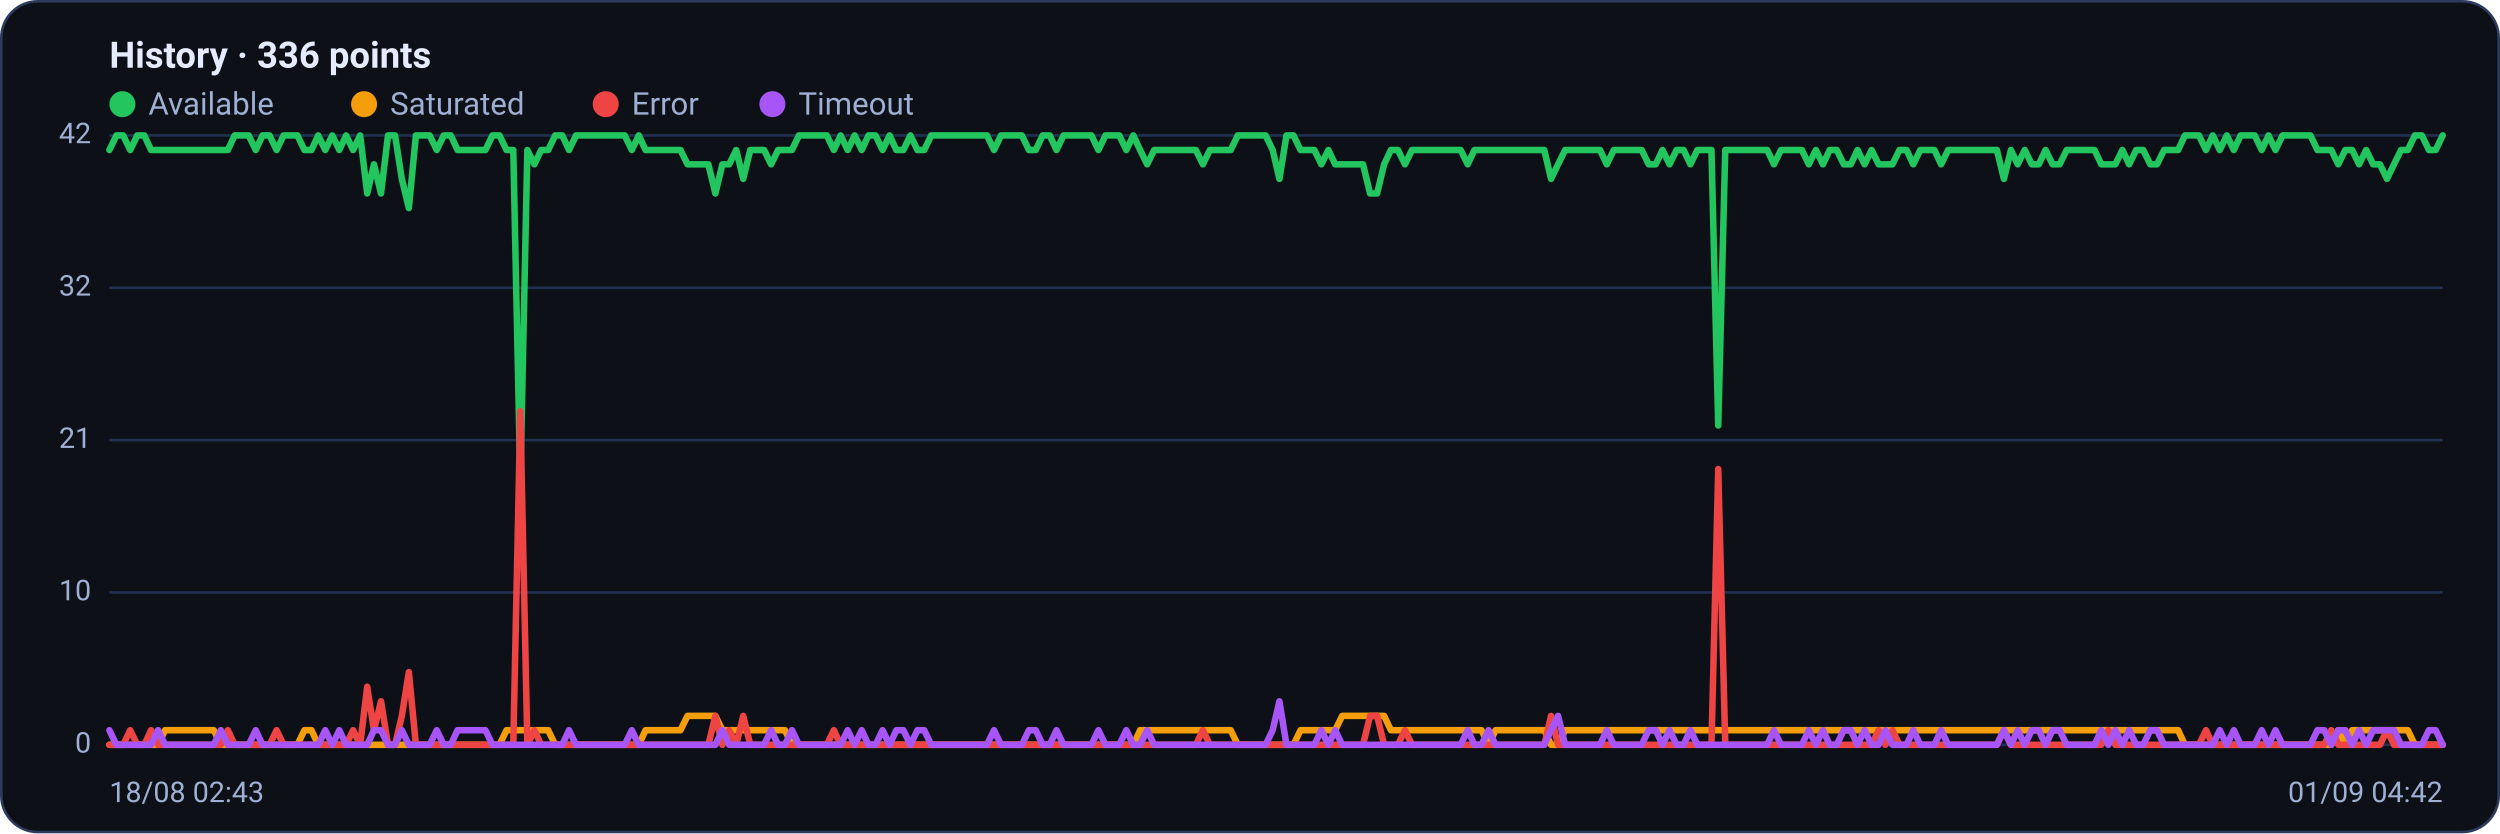
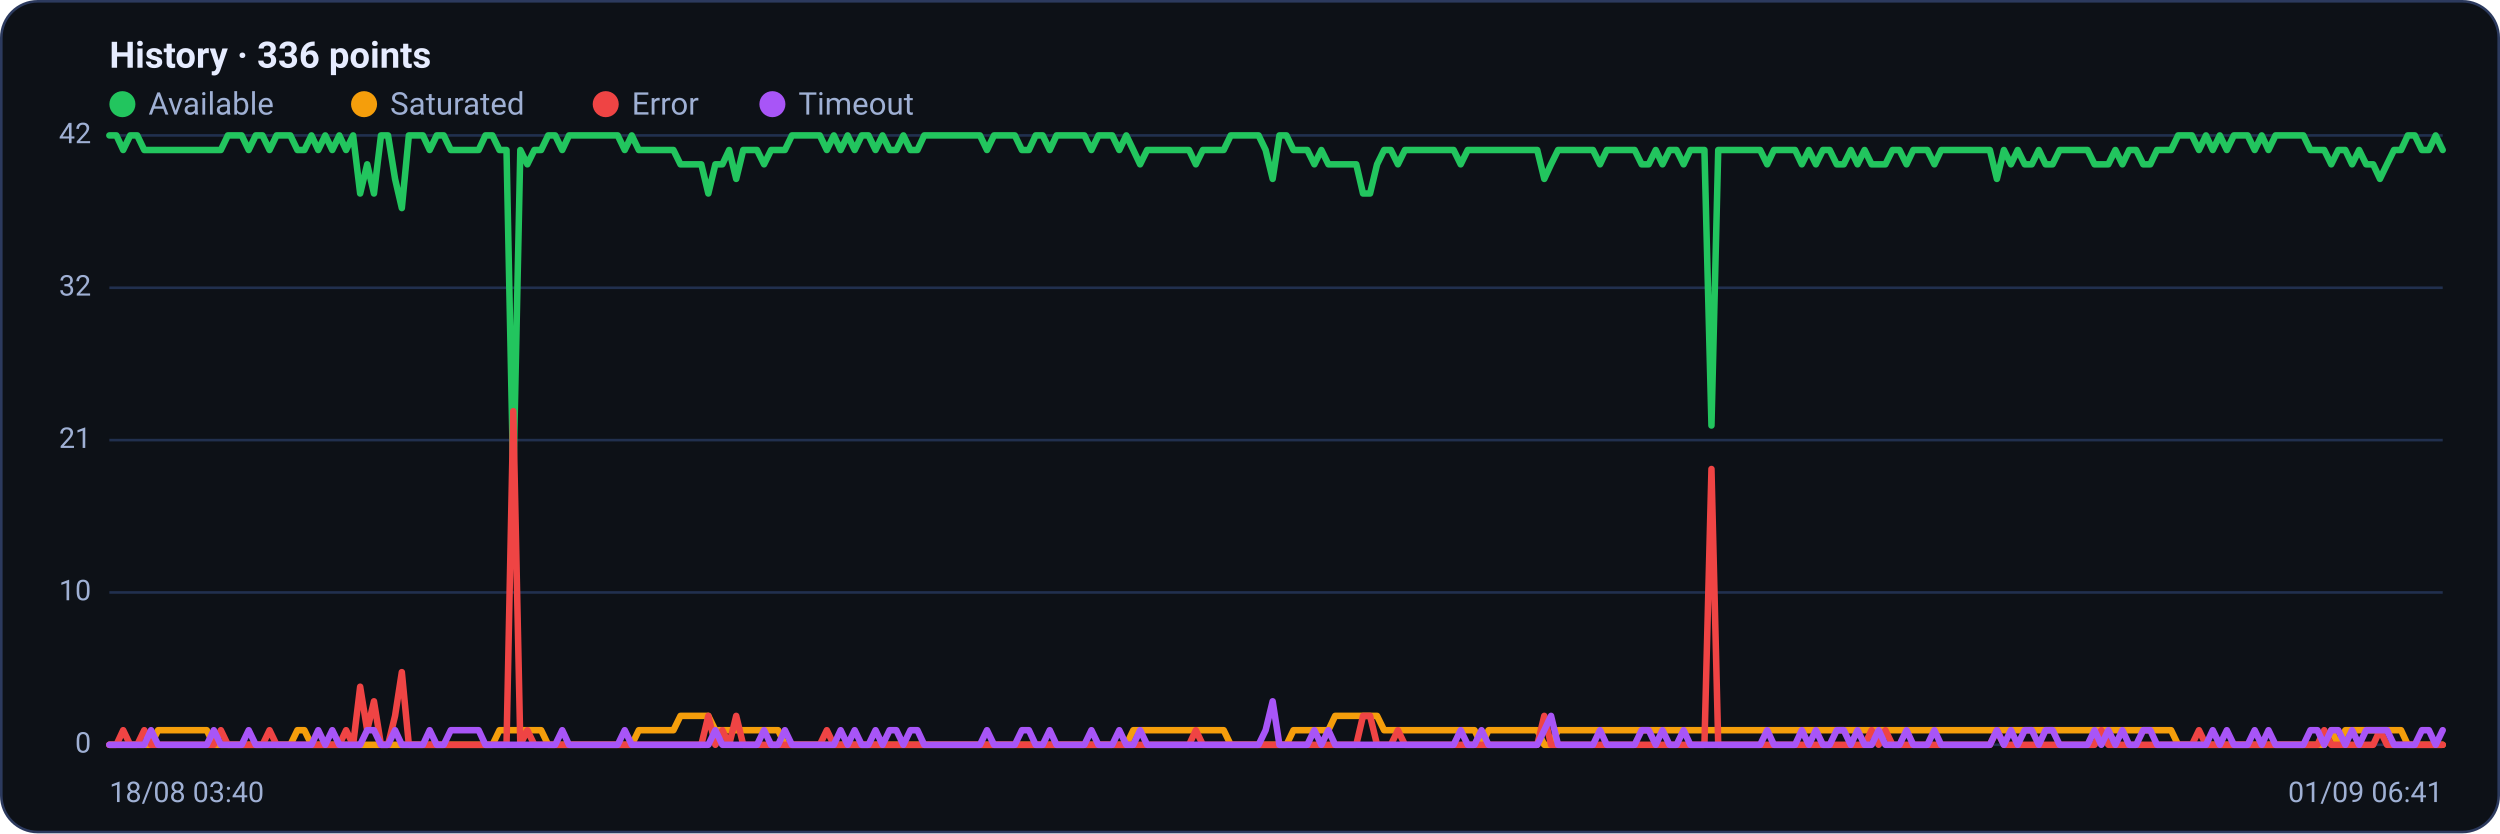
<svg xmlns="http://www.w3.org/2000/svg" viewBox="0 0 960 320" width="960" height="320" font-family="Segoe UI, system-ui, -apple-system, Roboto, Helvetica, Arial, sans-serif" role="img" aria-label="Availability history per region">
  <rect x="0.5" y="0.5" width="959" height="319" rx="14" fill="#0d1117" stroke="#2c3a5e" />
  <text x="42" y="26" font-size="14" font-weight="600" fill="#e6ecff">History · 336 points</text>
  <circle cx="47" cy="40" r="5" fill="#22c55e" />
  <text x="57" y="44" font-size="12" fill="#9fb0d4">Available</text>
  <circle cx="139.8" cy="40" r="5" fill="#f59e0b" />
  <text x="149.8" y="44" font-size="12" fill="#9fb0d4">Saturated</text>
  <circle cx="232.6" cy="40" r="5" fill="#ef4444" />
  <text x="242.6" y="44" font-size="12" fill="#9fb0d4">Error</text>
  <circle cx="296.6" cy="40" r="5" fill="#a855f7" />
  <text x="306.6" y="44" font-size="12" fill="#9fb0d4">Timeout</text>
  <line x1="42" y1="286.0" x2="938" y2="286.0" stroke="#21304f" stroke-width="1" />
  <text x="35" y="289.0" text-anchor="end" font-size="11" fill="#9fb0d4">0</text>
  <line x1="42" y1="227.5" x2="938" y2="227.5" stroke="#21304f" stroke-width="1" />
  <text x="35" y="230.5" text-anchor="end" font-size="11" fill="#9fb0d4">10</text>
  <line x1="42" y1="169.0" x2="938" y2="169.0" stroke="#21304f" stroke-width="1" />
  <text x="35" y="172.0" text-anchor="end" font-size="11" fill="#9fb0d4">21</text>
  <line x1="42" y1="110.5" x2="938" y2="110.5" stroke="#21304f" stroke-width="1" />
  <text x="35" y="113.5" text-anchor="end" font-size="11" fill="#9fb0d4">32</text>
  <line x1="42" y1="52.0" x2="938" y2="52.0" stroke="#21304f" stroke-width="1" />
  <text x="35" y="55.0" text-anchor="end" font-size="11" fill="#9fb0d4">42</text>
-   <polyline fill="none" stroke="#22c55e" stroke-width="2.5" stroke-linejoin="round" stroke-linecap="round" points="42.0,57.6 44.7,52.0 47.3,52.0 50.0,57.6 52.7,52.0 55.4,52.0 58.0,57.6 60.7,57.6 63.4,57.6 66.1,57.6 68.7,57.6 71.4,57.6 74.1,57.6 76.8,57.6 79.4,57.6 82.1,57.6 84.8,57.6 87.5,57.6 90.1,52.0 92.8,52.0 95.5,52.0 98.2,57.6 100.8,52.0 103.5,52.0 106.2,57.6 108.9,52.0 111.5,52.0 114.2,52.0 116.9,57.6 119.6,57.6 122.2,52.0 124.9,57.6 127.6,52.0 130.3,57.6 132.9,52.0 135.6,57.6 138.3,52.0 141.0,74.3 143.6,63.1 146.3,74.3 149.0,52.0 151.7,52.0 154.3,68.7 157.0,79.9 159.7,52.0 162.4,52.0 165.0,52.0 167.7,57.6 170.4,52.0 173.1,52.0 175.7,57.6 178.4,57.6 181.1,57.6 183.8,57.6 186.4,57.6 189.1,52.0 191.8,52.0 194.5,57.6 197.1,57.6 199.8,185.7 202.5,57.6 205.2,63.1 207.8,57.6 210.5,57.6 213.2,52.0 215.9,52.0 218.5,57.6 221.2,52.0 223.9,52.0 226.5,52.0 229.2,52.0 231.9,52.0 234.6,52.0 237.2,52.0 239.9,52.0 242.6,57.6 245.3,52.0 247.9,57.6 250.6,57.6 253.3,57.6 256.0,57.6 258.6,57.6 261.3,57.6 264.0,63.1 266.7,63.1 269.3,63.1 272.0,63.1 274.7,74.3 277.4,63.1 280.0,63.1 282.7,57.6 285.4,68.7 288.1,57.6 290.7,57.6 293.4,57.6 296.1,63.1 298.8,57.6 301.4,57.6 304.1,57.6 306.8,52.0 309.5,52.0 312.1,52.0 314.8,52.0 317.5,52.0 320.2,57.6 322.8,52.0 325.5,57.6 328.2,52.0 330.9,57.6 333.5,52.0 336.2,52.0 338.9,57.6 341.6,52.0 344.2,57.6 346.9,57.6 349.6,52.0 352.3,57.6 354.9,57.6 357.6,52.0 360.3,52.0 363.0,52.0 365.6,52.0 368.3,52.0 371.0,52.0 373.7,52.0 376.3,52.0 379.0,52.0 381.7,57.6 384.4,52.0 387.0,52.0 389.7,52.0 392.4,52.0 395.1,57.6 397.7,57.6 400.4,52.0 403.1,52.0 405.7,57.6 408.4,52.0 411.1,52.0 413.8,52.0 416.4,52.0 419.1,52.0 421.8,57.6 424.5,52.0 427.1,52.0 429.8,52.0 432.5,57.6 435.2,52.0 437.8,57.6 440.5,63.1 443.2,57.6 445.9,57.6 448.5,57.6 451.2,57.6 453.9,57.6 456.6,57.6 459.2,57.6 461.9,63.1 464.6,57.6 467.3,57.6 469.9,57.6 472.6,57.6 475.3,52.0 478.0,52.0 480.6,52.0 483.3,52.0 486.0,52.0 488.7,57.6 491.3,68.7 494.0,52.0 496.7,52.0 499.4,57.6 502.0,57.6 504.7,57.6 507.4,63.1 510.1,57.6 512.7,63.1 515.4,63.1 518.1,63.1 520.8,63.1 523.4,63.1 526.1,74.3 528.8,74.3 531.5,63.1 534.1,57.6 536.8,57.6 539.5,63.1 542.2,57.6 544.8,57.6 547.5,57.6 550.2,57.6 552.9,57.6 555.5,57.6 558.2,57.6 560.9,57.6 563.6,63.1 566.2,57.6 568.9,57.6 571.6,57.6 574.3,57.6 576.9,57.6 579.6,57.6 582.3,57.6 584.9,57.6 587.6,57.6 590.3,57.6 593.0,57.6 595.6,68.7 598.3,63.1 601.0,57.6 603.7,57.6 606.3,57.6 609.0,57.6 611.7,57.6 614.4,57.6 617.0,63.1 619.7,57.6 622.4,57.6 625.1,57.6 627.7,57.6 630.4,57.6 633.1,63.1 635.8,63.1 638.4,57.6 641.1,63.1 643.8,57.6 646.5,57.6 649.1,63.1 651.8,57.6 654.5,57.6 657.2,57.6 659.8,163.4 662.5,57.6 665.2,57.6 667.9,57.6 670.5,57.6 673.2,57.6 675.9,57.6 678.6,57.6 681.2,63.1 683.9,57.6 686.6,57.6 689.3,57.6 691.9,57.6 694.6,63.1 697.3,57.6 700.0,63.1 702.6,57.6 705.3,57.6 708.0,63.1 710.7,63.1 713.3,57.6 716.0,63.1 718.7,57.6 721.4,63.1 724.0,63.1 726.7,63.1 729.4,57.6 732.1,57.6 734.7,63.1 737.4,57.6 740.1,57.6 742.8,57.6 745.4,63.1 748.1,57.6 750.8,57.6 753.5,57.6 756.1,57.6 758.8,57.6 761.5,57.6 764.1,57.6 766.8,57.6 769.5,68.7 772.2,57.6 774.8,63.1 777.5,57.6 780.2,63.1 782.9,63.1 785.5,57.6 788.2,63.1 790.9,63.1 793.6,57.6 796.2,57.6 798.9,57.6 801.6,57.6 804.3,57.6 806.9,63.1 809.6,63.1 812.3,63.1 815.0,57.6 817.6,63.1 820.3,57.6 823.0,57.6 825.7,63.1 828.3,63.1 831.0,57.6 833.7,57.6 836.4,57.6 839.0,52.0 841.7,52.0 844.4,52.0 847.1,57.6 849.7,52.0 852.4,57.6 855.1,52.0 857.8,57.6 860.4,52.0 863.1,52.0 865.8,52.0 868.5,57.6 871.1,52.0 873.8,57.6 876.5,52.0 879.2,52.0 881.8,52.0 884.5,52.0 887.2,52.0 889.9,57.6 892.5,57.6 895.2,57.6 897.9,63.1 900.6,57.6 903.2,57.6 905.9,63.1 908.6,57.6 911.3,63.1 913.9,63.1 916.6,68.7 919.3,63.1 922.0,57.6 924.6,57.6 927.3,52.0 930.0,52.0 932.7,57.6 935.3,57.6 938.0,52.0" />
-   <polyline fill="none" stroke="#f59e0b" stroke-width="2.5" stroke-linejoin="round" stroke-linecap="round" points="42.0,286.0 44.7,286.0 47.3,286.0 50.0,286.0 52.7,286.0 55.4,286.0 58.0,286.0 60.7,286.0 63.4,280.4 66.1,280.4 68.7,280.4 71.4,280.4 74.1,280.4 76.8,280.4 79.4,280.4 82.1,280.4 84.8,286.0 87.5,286.0 90.1,286.0 92.8,286.0 95.5,286.0 98.2,286.0 100.8,286.0 103.5,286.0 106.2,286.0 108.9,286.0 111.5,286.0 114.2,286.0 116.9,280.4 119.6,280.4 122.2,286.0 124.9,286.0 127.6,286.0 130.3,286.0 132.9,286.0 135.6,286.0 138.3,286.0 141.0,286.0 143.6,286.0 146.3,286.0 149.0,286.0 151.7,286.0 154.3,286.0 157.0,286.0 159.7,286.0 162.4,286.0 165.0,286.0 167.7,286.0 170.4,286.0 173.1,286.0 175.7,286.0 178.4,286.0 181.1,286.0 183.8,286.0 186.4,286.0 189.1,286.0 191.8,286.0 194.5,280.4 197.1,280.4 199.8,280.4 202.5,280.4 205.2,280.4 207.8,280.4 210.5,280.4 213.2,286.0 215.9,286.0 218.5,286.0 221.2,286.0 223.9,286.0 226.5,286.0 229.2,286.0 231.9,286.0 234.6,286.0 237.2,286.0 239.9,286.0 242.6,286.0 245.3,286.0 247.9,280.4 250.6,280.4 253.3,280.4 256.0,280.4 258.6,280.4 261.3,280.4 264.0,274.9 266.7,274.9 269.3,274.9 272.0,274.9 274.7,274.9 277.4,280.4 280.0,280.4 282.7,280.4 285.4,280.4 288.1,280.4 290.7,280.4 293.4,280.4 296.1,280.4 298.8,280.4 301.4,280.4 304.1,286.0 306.8,286.0 309.5,286.0 312.1,286.0 314.8,286.0 317.5,286.0 320.2,286.0 322.8,286.0 325.5,286.0 328.2,286.0 330.9,286.0 333.5,286.0 336.2,286.0 338.9,286.0 341.6,286.0 344.2,286.0 346.9,286.0 349.6,286.0 352.3,286.0 354.9,286.0 357.6,286.0 360.3,286.0 363.0,286.0 365.6,286.0 368.3,286.0 371.0,286.0 373.7,286.0 376.3,286.0 379.0,286.0 381.7,286.0 384.4,286.0 387.0,286.0 389.7,286.0 392.4,286.0 395.1,286.0 397.7,286.0 400.4,286.0 403.1,286.0 405.7,286.0 408.4,286.0 411.1,286.0 413.8,286.0 416.4,286.0 419.1,286.0 421.8,286.0 424.5,286.0 427.1,286.0 429.8,286.0 432.5,286.0 435.2,286.0 437.8,280.4 440.5,280.4 443.2,280.4 445.9,280.4 448.5,280.4 451.2,280.4 453.9,280.4 456.6,280.4 459.2,280.4 461.9,280.4 464.6,280.4 467.3,280.4 469.9,280.4 472.6,280.4 475.3,286.0 478.0,286.0 480.6,286.0 483.3,286.0 486.0,286.0 488.7,286.0 491.3,286.0 494.0,286.0 496.7,286.0 499.4,280.4 502.0,280.4 504.7,280.4 507.4,280.4 510.1,280.4 512.7,280.4 515.4,274.9 518.1,274.9 520.8,274.9 523.4,274.9 526.1,274.9 528.8,274.9 531.5,274.9 534.1,280.4 536.8,280.4 539.5,280.4 542.2,280.4 544.8,280.4 547.5,280.4 550.2,280.4 552.9,280.4 555.5,280.4 558.2,280.4 560.9,280.4 563.6,280.4 566.2,280.4 568.9,280.4 571.6,286.0 574.3,280.4 576.9,280.4 579.6,280.4 582.3,280.4 584.9,280.4 587.6,280.4 590.3,280.4 593.0,280.4 595.6,286.0 598.3,286.0 601.0,280.4 603.7,280.4 606.3,280.4 609.0,280.4 611.7,280.4 614.4,280.4 617.0,280.4 619.7,280.4 622.4,280.4 625.1,280.4 627.7,280.4 630.4,280.4 633.1,280.4 635.8,280.4 638.4,280.4 641.1,280.4 643.8,280.4 646.5,280.4 649.1,280.4 651.8,280.4 654.5,280.4 657.2,280.4 659.8,280.4 662.5,280.4 665.2,280.4 667.9,280.4 670.5,280.4 673.2,280.4 675.9,280.4 678.6,280.4 681.2,280.4 683.9,280.4 686.6,280.4 689.3,280.4 691.9,280.4 694.6,280.4 697.3,280.4 700.0,280.4 702.6,280.4 705.3,280.4 708.0,280.4 710.7,280.4 713.3,280.4 716.0,280.4 718.7,280.4 721.4,280.4 724.0,280.4 726.7,280.4 729.4,280.4 732.1,280.4 734.7,280.4 737.4,280.4 740.1,280.4 742.8,280.4 745.4,280.4 748.1,280.4 750.8,280.4 753.5,280.4 756.1,280.4 758.8,280.4 761.5,280.4 764.1,280.4 766.8,280.4 769.5,280.4 772.2,280.4 774.8,280.4 777.5,280.4 780.2,280.4 782.9,280.4 785.5,280.4 788.2,280.4 790.9,280.4 793.6,280.4 796.2,280.4 798.9,280.4 801.6,280.4 804.3,280.4 806.9,280.4 809.6,280.4 812.3,280.4 815.0,280.4 817.6,280.4 820.3,280.4 823.0,280.4 825.7,280.4 828.3,280.4 831.0,280.4 833.7,280.4 836.4,280.4 839.0,286.0 841.7,286.0 844.4,286.0 847.1,286.0 849.7,286.0 852.4,286.0 855.1,286.0 857.8,286.0 860.4,286.0 863.1,286.0 865.8,286.0 868.5,286.0 871.1,286.0 873.8,286.0 876.5,286.0 879.2,286.0 881.8,286.0 884.5,286.0 887.2,286.0 889.9,286.0 892.5,286.0 895.2,286.0 897.9,280.4 900.6,286.0 903.2,280.4 905.9,280.4 908.6,280.4 911.3,280.4 913.9,280.4 916.6,280.4 919.3,280.4 922.0,280.4 924.6,280.4 927.3,286.0 930.0,286.0 932.7,286.0 935.3,286.0 938.0,286.0" />
-   <polyline fill="none" stroke="#ef4444" stroke-width="2.5" stroke-linejoin="round" stroke-linecap="round" points="42.0,286.0 44.7,286.0 47.3,286.0 50.0,280.4 52.7,286.0 55.4,286.0 58.0,280.4 60.7,286.0 63.4,286.0 66.1,286.0 68.7,286.0 71.4,286.0 74.1,286.0 76.8,286.0 79.4,286.0 82.1,286.0 84.8,286.0 87.5,280.4 90.1,286.0 92.8,286.0 95.5,286.0 98.2,286.0 100.8,286.0 103.5,286.0 106.2,280.4 108.9,286.0 111.5,286.0 114.2,286.0 116.9,286.0 119.6,286.0 122.2,286.0 124.9,286.0 127.6,286.0 130.3,286.0 132.9,286.0 135.6,280.4 138.3,286.0 141.0,263.7 143.6,280.4 146.3,269.3 149.0,286.0 151.7,286.0 154.3,274.9 157.0,258.1 159.7,286.0 162.4,286.0 165.0,286.0 167.7,286.0 170.4,286.0 173.1,286.0 175.7,286.0 178.4,286.0 181.1,286.0 183.8,286.0 186.4,286.0 189.1,286.0 191.8,286.0 194.5,286.0 197.1,286.0 199.8,157.9 202.5,286.0 205.2,280.4 207.8,286.0 210.5,286.0 213.2,286.0 215.9,286.0 218.5,286.0 221.2,286.0 223.9,286.0 226.5,286.0 229.2,286.0 231.9,286.0 234.6,286.0 237.2,286.0 239.9,286.0 242.6,286.0 245.3,286.0 247.9,286.0 250.6,286.0 253.3,286.0 256.0,286.0 258.6,286.0 261.3,286.0 264.0,286.0 266.7,286.0 269.3,286.0 272.0,286.0 274.7,274.9 277.4,286.0 280.0,280.4 282.7,286.0 285.4,274.9 288.1,286.0 290.7,286.0 293.4,286.0 296.1,286.0 298.8,286.0 301.4,286.0 304.1,286.0 306.8,286.0 309.5,286.0 312.1,286.0 314.8,286.0 317.5,286.0 320.2,280.4 322.8,286.0 325.5,286.0 328.2,286.0 330.9,286.0 333.5,286.0 336.2,286.0 338.9,286.0 341.6,286.0 344.2,286.0 346.9,286.0 349.6,286.0 352.3,286.0 354.9,286.0 357.6,286.0 360.3,286.0 363.0,286.0 365.6,286.0 368.3,286.0 371.0,286.0 373.7,286.0 376.3,286.0 379.0,286.0 381.7,286.0 384.4,286.0 387.0,286.0 389.7,286.0 392.4,286.0 395.1,286.0 397.7,286.0 400.4,286.0 403.1,286.0 405.7,286.0 408.4,286.0 411.1,286.0 413.8,286.0 416.4,286.0 419.1,286.0 421.8,286.0 424.5,286.0 427.1,286.0 429.8,286.0 432.5,286.0 435.2,286.0 437.8,286.0 440.5,286.0 443.2,286.0 445.9,286.0 448.5,286.0 451.2,286.0 453.9,286.0 456.6,286.0 459.2,286.0 461.9,280.4 464.6,286.0 467.3,286.0 469.9,286.0 472.6,286.0 475.3,286.0 478.0,286.0 480.6,286.0 483.3,286.0 486.0,286.0 488.7,286.0 491.3,286.0 494.0,286.0 496.7,286.0 499.4,286.0 502.0,286.0 504.7,286.0 507.4,286.0 510.1,286.0 512.7,286.0 515.4,286.0 518.1,286.0 520.8,286.0 523.4,286.0 526.1,274.9 528.8,274.9 531.5,286.0 534.1,286.0 536.8,286.0 539.5,280.4 542.2,286.0 544.8,286.0 547.5,286.0 550.2,286.0 552.9,286.0 555.5,286.0 558.2,286.0 560.9,286.0 563.6,286.0 566.2,286.0 568.9,286.0 571.6,286.0 574.3,286.0 576.9,286.0 579.6,286.0 582.3,286.0 584.9,286.0 587.6,286.0 590.3,286.0 593.0,286.0 595.6,274.9 598.3,286.0 601.0,286.0 603.7,286.0 606.3,286.0 609.0,286.0 611.7,286.0 614.4,286.0 617.0,286.0 619.7,286.0 622.4,286.0 625.1,286.0 627.7,286.0 630.4,286.0 633.1,286.0 635.8,286.0 638.4,286.0 641.1,286.0 643.8,286.0 646.5,286.0 649.1,286.0 651.8,286.0 654.5,286.0 657.2,286.0 659.8,180.1 662.5,286.0 665.2,286.0 667.9,286.0 670.5,286.0 673.2,286.0 675.9,286.0 678.6,286.0 681.2,286.0 683.9,286.0 686.6,286.0 689.3,286.0 691.9,286.0 694.6,286.0 697.3,286.0 700.0,286.0 702.6,286.0 705.3,286.0 708.0,286.0 710.7,286.0 713.3,286.0 716.0,286.0 718.7,286.0 721.4,280.4 724.0,286.0 726.7,280.4 729.4,286.0 732.1,286.0 734.7,286.0 737.4,286.0 740.1,286.0 742.8,286.0 745.4,286.0 748.1,286.0 750.8,286.0 753.5,286.0 756.1,286.0 758.8,286.0 761.5,286.0 764.1,286.0 766.8,286.0 769.5,280.4 772.2,286.0 774.8,286.0 777.5,286.0 780.2,286.0 782.9,286.0 785.5,286.0 788.2,286.0 790.9,286.0 793.6,286.0 796.2,286.0 798.9,286.0 801.6,286.0 804.3,286.0 806.9,286.0 809.6,280.4 812.3,286.0 815.0,286.0 817.6,286.0 820.3,286.0 823.0,286.0 825.7,286.0 828.3,286.0 831.0,286.0 833.7,286.0 836.4,286.0 839.0,286.0 841.7,286.0 844.4,286.0 847.1,280.4 849.7,286.0 852.4,286.0 855.1,286.0 857.8,286.0 860.4,286.0 863.1,286.0 865.8,286.0 868.5,286.0 871.1,286.0 873.8,286.0 876.5,286.0 879.2,286.0 881.8,286.0 884.5,286.0 887.2,286.0 889.9,286.0 892.5,286.0 895.2,280.4 897.9,286.0 900.6,286.0 903.2,286.0 905.9,286.0 908.6,286.0 911.3,286.0 913.9,286.0 916.6,280.4 919.3,286.0 922.0,286.0 924.6,286.0 927.3,286.0 930.0,286.0 932.7,286.0 935.3,286.0 938.0,286.0" />
-   <polyline fill="none" stroke="#a855f7" stroke-width="2.5" stroke-linejoin="round" stroke-linecap="round" points="42.0,280.4 44.7,286.0 47.3,286.0 50.0,286.0 52.7,286.0 55.4,286.0 58.0,286.0 60.7,280.4 63.4,286.0 66.1,286.0 68.7,286.0 71.4,286.0 74.1,286.0 76.8,286.0 79.4,286.0 82.1,286.0 84.8,280.4 87.5,286.0 90.1,286.0 92.8,286.0 95.5,286.0 98.2,280.4 100.8,286.0 103.5,286.0 106.2,286.0 108.9,286.0 111.5,286.0 114.2,286.0 116.9,286.0 119.6,286.0 122.2,286.0 124.9,280.4 127.6,286.0 130.3,280.4 132.9,286.0 135.6,286.0 138.3,286.0 141.0,286.0 143.6,280.4 146.3,280.4 149.0,286.0 151.7,286.0 154.3,280.4 157.0,286.0 159.7,286.0 162.4,286.0 165.0,286.0 167.7,280.4 170.4,286.0 173.1,286.0 175.7,280.4 178.4,280.4 181.1,280.4 183.8,280.4 186.4,280.4 189.1,286.0 191.8,286.0 194.5,286.0 197.1,286.0 199.8,286.0 202.5,286.0 205.2,286.0 207.8,286.0 210.5,286.0 213.2,286.0 215.9,286.0 218.5,280.4 221.2,286.0 223.9,286.0 226.5,286.0 229.2,286.0 231.9,286.0 234.6,286.0 237.2,286.0 239.9,286.0 242.6,280.4 245.3,286.0 247.9,286.0 250.6,286.0 253.3,286.0 256.0,286.0 258.6,286.0 261.3,286.0 264.0,286.0 266.7,286.0 269.3,286.0 272.0,286.0 274.7,286.0 277.4,280.4 280.0,286.0 282.7,286.0 285.4,286.0 288.1,286.0 290.7,286.0 293.4,286.0 296.1,280.4 298.8,286.0 301.4,286.0 304.1,280.4 306.8,286.0 309.5,286.0 312.1,286.0 314.8,286.0 317.5,286.0 320.2,286.0 322.8,286.0 325.5,280.4 328.2,286.0 330.9,280.4 333.5,286.0 336.2,286.0 338.9,280.4 341.6,286.0 344.2,280.4 346.9,280.4 349.6,286.0 352.3,280.4 354.9,280.4 357.6,286.0 360.3,286.0 363.0,286.0 365.6,286.0 368.3,286.0 371.0,286.0 373.7,286.0 376.3,286.0 379.0,286.0 381.7,280.4 384.4,286.0 387.0,286.0 389.7,286.0 392.4,286.0 395.1,280.4 397.7,280.4 400.4,286.0 403.1,286.0 405.7,280.4 408.4,286.0 411.1,286.0 413.8,286.0 416.4,286.0 419.1,286.0 421.8,280.4 424.5,286.0 427.1,286.0 429.8,286.0 432.5,280.4 435.2,286.0 437.8,286.0 440.5,280.4 443.2,286.0 445.9,286.0 448.5,286.0 451.2,286.0 453.9,286.0 456.6,286.0 459.2,286.0 461.9,286.0 464.6,286.0 467.3,286.0 469.9,286.0 472.6,286.0 475.3,286.0 478.0,286.0 480.6,286.0 483.3,286.0 486.0,286.0 488.7,280.4 491.3,269.3 494.0,286.0 496.7,286.0 499.4,286.0 502.0,286.0 504.7,286.0 507.4,280.4 510.1,286.0 512.7,280.4 515.4,286.0 518.1,286.0 520.8,286.0 523.4,286.0 526.1,286.0 528.8,286.0 531.5,286.0 534.1,286.0 536.8,286.0 539.5,286.0 542.2,286.0 544.8,286.0 547.5,286.0 550.2,286.0 552.9,286.0 555.5,286.0 558.2,286.0 560.9,286.0 563.6,280.4 566.2,286.0 568.9,286.0 571.6,280.4 574.3,286.0 576.9,286.0 579.6,286.0 582.3,286.0 584.9,286.0 587.6,286.0 590.3,286.0 593.0,286.0 595.6,280.4 598.3,274.9 601.0,286.0 603.7,286.0 606.3,286.0 609.0,286.0 611.7,286.0 614.4,286.0 617.0,280.4 619.7,286.0 622.4,286.0 625.1,286.0 627.7,286.0 630.4,286.0 633.1,280.4 635.8,280.4 638.4,286.0 641.1,280.4 643.8,286.0 646.5,286.0 649.1,280.4 651.8,286.0 654.5,286.0 657.2,286.0 659.8,286.0 662.5,286.0 665.2,286.0 667.9,286.0 670.5,286.0 673.2,286.0 675.9,286.0 678.6,286.0 681.2,280.4 683.9,286.0 686.6,286.0 689.3,286.0 691.9,286.0 694.6,280.4 697.3,286.0 700.0,280.4 702.6,286.0 705.3,286.0 708.0,280.4 710.7,280.4 713.3,286.0 716.0,280.4 718.7,286.0 721.4,286.0 724.0,280.4 726.7,286.0 729.4,286.0 732.1,286.0 734.7,280.4 737.4,286.0 740.1,286.0 742.8,286.0 745.4,280.4 748.1,286.0 750.8,286.0 753.5,286.0 756.1,286.0 758.8,286.0 761.5,286.0 764.1,286.0 766.8,286.0 769.5,280.4 772.2,286.0 774.8,280.4 777.5,286.0 780.2,280.4 782.9,280.4 785.5,286.0 788.2,280.4 790.9,280.4 793.6,286.0 796.2,286.0 798.9,286.0 801.6,286.0 804.3,286.0 806.9,280.4 809.6,286.0 812.3,280.4 815.0,286.0 817.6,280.4 820.3,286.0 823.0,286.0 825.7,280.4 828.3,280.4 831.0,286.0 833.7,286.0 836.4,286.0 839.0,286.0 841.7,286.0 844.4,286.0 847.1,286.0 849.7,286.0 852.4,280.4 855.1,286.0 857.8,280.4 860.4,286.0 863.1,286.0 865.8,286.0 868.5,280.4 871.1,286.0 873.8,280.4 876.5,286.0 879.2,286.0 881.8,286.0 884.5,286.0 887.2,286.0 889.9,280.4 892.5,280.4 895.2,286.0 897.9,280.4 900.6,280.4 903.2,286.0 905.9,280.4 908.6,286.0 911.3,280.4 913.9,280.4 916.6,280.4 919.3,280.4 922.0,286.0 924.6,286.0 927.3,286.0 930.0,286.0 932.7,280.4 935.3,280.4 938.0,286.0" />
-   <text x="42" y="308" font-size="11" fill="#9fb0d4">18/08 02:43</text>
-   <text x="938" y="308" text-anchor="end" font-size="11" fill="#9fb0d4">01/09 04:42</text>
+   <polyline fill="none" stroke="#22c55e" stroke-width="2.5" stroke-linejoin="round" stroke-linecap="round" points="42.0,52.0 44.7,52.0 47.3,57.6 50.0,52.0 52.7,52.0 55.4,57.6 58.0,57.6 60.7,57.6 63.4,57.6 66.1,57.6 68.7,57.6 71.4,57.6 74.1,57.6 76.8,57.6 79.4,57.6 82.1,57.6 84.8,57.6 87.5,52.0 90.1,52.0 92.8,52.0 95.5,57.6 98.2,52.0 100.8,52.0 103.5,57.6 106.2,52.0 108.9,52.0 111.5,52.0 114.2,57.6 116.9,57.6 119.6,52.0 122.2,57.6 124.9,52.0 127.6,57.6 130.3,52.0 132.9,57.6 135.6,52.0 138.3,74.3 141.0,63.1 143.6,74.3 146.3,52.0 149.0,52.0 151.7,68.7 154.3,79.9 157.0,52.0 159.7,52.0 162.4,52.0 165.0,57.6 167.7,52.0 170.4,52.0 173.1,57.6 175.7,57.6 178.4,57.6 181.1,57.6 183.8,57.6 186.4,52.0 189.1,52.0 191.8,57.6 194.5,57.6 197.1,185.7 199.8,57.6 202.5,63.1 205.2,57.6 207.8,57.6 210.5,52.0 213.2,52.0 215.9,57.6 218.5,52.0 221.2,52.0 223.9,52.0 226.5,52.0 229.2,52.0 231.9,52.0 234.6,52.0 237.2,52.0 239.9,57.6 242.6,52.0 245.3,57.6 247.9,57.6 250.6,57.6 253.3,57.6 256.0,57.6 258.6,57.6 261.3,63.1 264.0,63.1 266.7,63.1 269.3,63.1 272.0,74.3 274.7,63.1 277.4,63.1 280.0,57.6 282.7,68.7 285.4,57.6 288.1,57.6 290.7,57.6 293.4,63.1 296.1,57.6 298.8,57.6 301.4,57.6 304.1,52.0 306.8,52.0 309.5,52.0 312.1,52.0 314.8,52.0 317.5,57.6 320.2,52.0 322.8,57.6 325.5,52.0 328.2,57.6 330.9,52.0 333.5,52.0 336.2,57.6 338.9,52.0 341.6,57.6 344.2,57.6 346.9,52.0 349.6,57.6 352.3,57.6 354.9,52.0 357.6,52.0 360.3,52.0 363.0,52.0 365.6,52.0 368.3,52.0 371.0,52.0 373.7,52.0 376.3,52.0 379.0,57.6 381.7,52.0 384.4,52.0 387.0,52.0 389.7,52.0 392.4,57.6 395.1,57.6 397.7,52.0 400.4,52.0 403.1,57.6 405.7,52.0 408.4,52.0 411.1,52.0 413.8,52.0 416.4,52.0 419.1,57.6 421.8,52.0 424.5,52.0 427.1,52.0 429.8,57.6 432.5,52.0 435.2,57.6 437.8,63.1 440.5,57.6 443.2,57.6 445.9,57.6 448.5,57.6 451.2,57.6 453.9,57.6 456.6,57.6 459.2,63.1 461.9,57.6 464.6,57.6 467.3,57.6 469.9,57.6 472.6,52.0 475.3,52.0 478.0,52.0 480.6,52.0 483.3,52.0 486.0,57.6 488.7,68.7 491.3,52.0 494.0,52.0 496.7,57.6 499.4,57.6 502.0,57.6 504.7,63.1 507.4,57.6 510.1,63.1 512.7,63.1 515.4,63.1 518.1,63.1 520.8,63.1 523.4,74.3 526.1,74.3 528.8,63.1 531.5,57.6 534.1,57.6 536.8,63.1 539.5,57.6 542.2,57.6 544.8,57.6 547.5,57.6 550.2,57.6 552.9,57.6 555.5,57.6 558.2,57.6 560.9,63.1 563.6,57.6 566.2,57.6 568.9,57.6 571.6,57.6 574.3,57.6 576.9,57.6 579.6,57.6 582.3,57.6 584.9,57.6 587.6,57.6 590.3,57.6 593.0,68.7 595.6,63.1 598.3,57.6 601.0,57.6 603.7,57.6 606.3,57.6 609.0,57.6 611.7,57.6 614.4,63.1 617.0,57.6 619.7,57.6 622.4,57.6 625.1,57.6 627.7,57.6 630.4,63.1 633.1,63.1 635.8,57.6 638.4,63.1 641.1,57.6 643.8,57.6 646.5,63.1 649.1,57.6 651.8,57.6 654.5,57.6 657.2,163.4 659.8,57.6 662.5,57.6 665.2,57.6 667.9,57.6 670.5,57.6 673.2,57.6 675.9,57.6 678.6,63.1 681.2,57.6 683.9,57.6 686.6,57.6 689.3,57.6 691.9,63.1 694.6,57.6 697.3,63.1 700.0,57.6 702.6,57.6 705.3,63.1 708.0,63.1 710.7,57.6 713.3,63.1 716.0,57.6 718.7,63.1 721.4,63.1 724.0,63.1 726.7,57.6 729.4,57.6 732.1,63.1 734.7,57.6 737.4,57.6 740.1,57.6 742.8,63.1 745.4,57.6 748.1,57.6 750.8,57.6 753.5,57.6 756.1,57.6 758.8,57.6 761.5,57.6 764.1,57.6 766.8,68.7 769.5,57.6 772.2,63.1 774.8,57.6 777.5,63.1 780.2,63.1 782.9,57.6 785.5,63.1 788.2,63.1 790.9,57.6 793.6,57.6 796.2,57.6 798.9,57.6 801.6,57.6 804.3,63.1 806.9,63.1 809.6,63.1 812.3,57.6 815.0,63.1 817.6,57.6 820.3,57.6 823.0,63.1 825.7,63.1 828.3,57.6 831.0,57.6 833.7,57.6 836.4,52.0 839.0,52.0 841.7,52.0 844.4,57.6 847.1,52.0 849.7,57.6 852.4,52.0 855.1,57.6 857.8,52.0 860.4,52.0 863.1,52.0 865.8,57.6 868.5,52.0 871.1,57.6 873.8,52.0 876.5,52.0 879.2,52.0 881.8,52.0 884.5,52.0 887.2,57.6 889.9,57.6 892.5,57.6 895.2,63.1 897.9,57.6 900.6,57.6 903.2,63.1 905.9,57.6 908.6,63.1 911.3,63.1 913.9,68.7 916.6,63.1 919.3,57.6 922.0,57.6 924.6,52.0 927.3,52.0 930.0,57.6 932.7,57.6 935.3,52.0 938.0,57.6" />
+   <polyline fill="none" stroke="#f59e0b" stroke-width="2.5" stroke-linejoin="round" stroke-linecap="round" points="42.0,286.0 44.7,286.0 47.3,286.0 50.0,286.0 52.7,286.0 55.4,286.0 58.0,286.0 60.7,280.4 63.4,280.4 66.1,280.4 68.7,280.4 71.4,280.4 74.1,280.4 76.8,280.4 79.4,280.4 82.1,286.0 84.8,286.0 87.5,286.0 90.1,286.0 92.8,286.0 95.5,286.0 98.2,286.0 100.8,286.0 103.5,286.0 106.2,286.0 108.9,286.0 111.5,286.0 114.2,280.4 116.9,280.4 119.6,286.0 122.2,286.0 124.9,286.0 127.6,286.0 130.3,286.0 132.9,286.0 135.6,286.0 138.3,286.0 141.0,286.0 143.6,286.0 146.3,286.0 149.0,286.0 151.7,286.0 154.3,286.0 157.0,286.0 159.7,286.0 162.4,286.0 165.0,286.0 167.7,286.0 170.4,286.0 173.1,286.0 175.7,286.0 178.4,286.0 181.1,286.0 183.8,286.0 186.4,286.0 189.1,286.0 191.8,280.4 194.5,280.4 197.1,280.4 199.8,280.4 202.5,280.4 205.2,280.4 207.8,280.4 210.5,286.0 213.2,286.0 215.9,286.0 218.5,286.0 221.2,286.0 223.9,286.0 226.5,286.0 229.2,286.0 231.9,286.0 234.6,286.0 237.2,286.0 239.9,286.0 242.6,286.0 245.3,280.4 247.9,280.4 250.6,280.4 253.3,280.4 256.0,280.4 258.6,280.4 261.3,274.9 264.0,274.9 266.7,274.9 269.3,274.9 272.0,274.9 274.7,280.4 277.4,280.4 280.0,280.4 282.7,280.4 285.4,280.4 288.1,280.4 290.7,280.4 293.4,280.4 296.1,280.4 298.8,280.4 301.4,286.0 304.1,286.0 306.8,286.0 309.5,286.0 312.1,286.0 314.8,286.0 317.5,286.0 320.2,286.0 322.8,286.0 325.5,286.0 328.2,286.0 330.9,286.0 333.5,286.0 336.2,286.0 338.9,286.0 341.6,286.0 344.2,286.0 346.9,286.0 349.6,286.0 352.3,286.0 354.9,286.0 357.6,286.0 360.3,286.0 363.0,286.0 365.6,286.0 368.3,286.0 371.0,286.0 373.7,286.0 376.3,286.0 379.0,286.0 381.7,286.0 384.4,286.0 387.0,286.0 389.7,286.0 392.4,286.0 395.1,286.0 397.7,286.0 400.4,286.0 403.1,286.0 405.7,286.0 408.4,286.0 411.1,286.0 413.8,286.0 416.4,286.0 419.1,286.0 421.8,286.0 424.5,286.0 427.1,286.0 429.8,286.0 432.5,286.0 435.2,280.4 437.8,280.4 440.5,280.4 443.2,280.4 445.9,280.4 448.5,280.4 451.2,280.4 453.9,280.4 456.6,280.4 459.2,280.4 461.9,280.4 464.6,280.4 467.3,280.4 469.9,280.4 472.6,286.0 475.3,286.0 478.0,286.0 480.6,286.0 483.3,286.0 486.0,286.0 488.7,286.0 491.3,286.0 494.0,286.0 496.7,280.4 499.4,280.4 502.0,280.4 504.7,280.4 507.4,280.4 510.1,280.4 512.7,274.9 515.4,274.9 518.1,274.9 520.8,274.9 523.4,274.9 526.1,274.9 528.8,274.9 531.5,280.4 534.1,280.4 536.8,280.4 539.5,280.4 542.2,280.4 544.8,280.4 547.5,280.4 550.2,280.4 552.9,280.4 555.5,280.4 558.2,280.4 560.9,280.4 563.6,280.4 566.2,280.4 568.9,286.0 571.6,280.4 574.3,280.4 576.9,280.4 579.6,280.4 582.3,280.4 584.9,280.4 587.6,280.4 590.3,280.4 593.0,286.0 595.6,286.0 598.3,280.4 601.0,280.4 603.7,280.4 606.3,280.4 609.0,280.4 611.7,280.4 614.4,280.4 617.0,280.4 619.7,280.4 622.4,280.4 625.1,280.4 627.7,280.4 630.4,280.4 633.1,280.4 635.8,280.4 638.4,280.4 641.1,280.4 643.8,280.4 646.5,280.4 649.1,280.4 651.8,280.4 654.5,280.4 657.2,280.4 659.8,280.4 662.5,280.4 665.2,280.4 667.9,280.4 670.5,280.4 673.2,280.4 675.9,280.4 678.6,280.4 681.2,280.4 683.9,280.4 686.6,280.4 689.3,280.4 691.9,280.4 694.6,280.4 697.3,280.4 700.0,280.4 702.6,280.4 705.3,280.4 708.0,280.4 710.7,280.4 713.3,280.4 716.0,280.4 718.7,280.4 721.4,280.4 724.0,280.4 726.7,280.4 729.4,280.4 732.1,280.4 734.7,280.4 737.4,280.4 740.1,280.4 742.8,280.4 745.4,280.4 748.1,280.4 750.8,280.4 753.5,280.4 756.1,280.4 758.8,280.4 761.5,280.4 764.1,280.4 766.8,280.4 769.5,280.4 772.2,280.4 774.8,280.4 777.5,280.4 780.2,280.4 782.9,280.4 785.5,280.4 788.2,280.4 790.9,280.4 793.6,280.4 796.2,280.4 798.9,280.4 801.6,280.4 804.3,280.4 806.9,280.4 809.6,280.4 812.3,280.4 815.0,280.4 817.6,280.4 820.3,280.4 823.0,280.4 825.7,280.4 828.3,280.4 831.0,280.4 833.7,280.4 836.4,286.0 839.0,286.0 841.7,286.0 844.4,286.0 847.1,286.0 849.7,286.0 852.4,286.0 855.1,286.0 857.8,286.0 860.4,286.0 863.1,286.0 865.8,286.0 868.5,286.0 871.1,286.0 873.8,286.0 876.5,286.0 879.2,286.0 881.8,286.0 884.5,286.0 887.2,286.0 889.9,286.0 892.5,286.0 895.2,280.4 897.9,286.0 900.6,280.4 903.2,280.4 905.9,280.4 908.6,280.4 911.3,280.4 913.9,280.4 916.6,280.4 919.3,280.4 922.0,280.4 924.6,286.0 927.3,286.0 930.0,286.0 932.7,286.0 935.3,286.0 938.0,286.0" />
+   <polyline fill="none" stroke="#ef4444" stroke-width="2.5" stroke-linejoin="round" stroke-linecap="round" points="42.0,286.0 44.7,286.0 47.3,280.4 50.0,286.0 52.7,286.0 55.4,280.4 58.0,286.0 60.7,286.0 63.4,286.0 66.1,286.0 68.7,286.0 71.4,286.0 74.1,286.0 76.8,286.0 79.4,286.0 82.1,286.0 84.8,280.4 87.5,286.0 90.1,286.0 92.8,286.0 95.5,286.0 98.2,286.0 100.8,286.0 103.5,280.4 106.2,286.0 108.9,286.0 111.5,286.0 114.2,286.0 116.9,286.0 119.6,286.0 122.2,286.0 124.9,286.0 127.6,286.0 130.3,286.0 132.9,280.4 135.6,286.0 138.3,263.7 141.0,280.4 143.6,269.3 146.3,286.0 149.0,286.0 151.7,274.9 154.3,258.1 157.0,286.0 159.7,286.0 162.4,286.0 165.0,286.0 167.7,286.0 170.4,286.0 173.1,286.0 175.7,286.0 178.4,286.0 181.1,286.0 183.8,286.0 186.4,286.0 189.1,286.0 191.8,286.0 194.5,286.0 197.1,157.9 199.8,286.0 202.5,280.4 205.2,286.0 207.8,286.0 210.5,286.0 213.2,286.0 215.9,286.0 218.5,286.0 221.2,286.0 223.9,286.0 226.5,286.0 229.2,286.0 231.9,286.0 234.6,286.0 237.2,286.0 239.9,286.0 242.6,286.0 245.3,286.0 247.9,286.0 250.6,286.0 253.3,286.0 256.0,286.0 258.6,286.0 261.3,286.0 264.0,286.0 266.7,286.0 269.3,286.0 272.0,274.9 274.7,286.0 277.4,280.4 280.0,286.0 282.7,274.9 285.4,286.0 288.1,286.0 290.7,286.0 293.4,286.0 296.1,286.0 298.8,286.0 301.4,286.0 304.1,286.0 306.8,286.0 309.5,286.0 312.1,286.0 314.8,286.0 317.5,280.4 320.2,286.0 322.8,286.0 325.5,286.0 328.2,286.0 330.9,286.0 333.5,286.0 336.2,286.0 338.9,286.0 341.6,286.0 344.2,286.0 346.9,286.0 349.6,286.0 352.3,286.0 354.9,286.0 357.6,286.0 360.3,286.0 363.0,286.0 365.6,286.0 368.3,286.0 371.0,286.0 373.7,286.0 376.3,286.0 379.0,286.0 381.7,286.0 384.4,286.0 387.0,286.0 389.7,286.0 392.4,286.0 395.1,286.0 397.7,286.0 400.4,286.0 403.1,286.0 405.7,286.0 408.4,286.0 411.1,286.0 413.8,286.0 416.4,286.0 419.1,286.0 421.8,286.0 424.5,286.0 427.1,286.0 429.8,286.0 432.5,286.0 435.2,286.0 437.8,286.0 440.5,286.0 443.2,286.0 445.9,286.0 448.5,286.0 451.2,286.0 453.9,286.0 456.6,286.0 459.2,280.4 461.9,286.0 464.6,286.0 467.3,286.0 469.9,286.0 472.6,286.0 475.3,286.0 478.0,286.0 480.6,286.0 483.3,286.0 486.0,286.0 488.7,286.0 491.3,286.0 494.0,286.0 496.7,286.0 499.4,286.0 502.0,286.0 504.7,286.0 507.4,286.0 510.1,286.0 512.7,286.0 515.4,286.0 518.1,286.0 520.8,286.0 523.4,274.9 526.1,274.9 528.8,286.0 531.5,286.0 534.1,286.0 536.8,280.4 539.5,286.0 542.2,286.0 544.8,286.0 547.5,286.0 550.2,286.0 552.9,286.0 555.5,286.0 558.2,286.0 560.9,286.0 563.6,286.0 566.2,286.0 568.9,286.0 571.6,286.0 574.3,286.0 576.9,286.0 579.6,286.0 582.3,286.0 584.9,286.0 587.6,286.0 590.3,286.0 593.0,274.9 595.6,286.0 598.3,286.0 601.0,286.0 603.7,286.0 606.3,286.0 609.0,286.0 611.7,286.0 614.4,286.0 617.0,286.0 619.7,286.0 622.4,286.0 625.1,286.0 627.7,286.0 630.4,286.0 633.1,286.0 635.8,286.0 638.4,286.0 641.1,286.0 643.8,286.0 646.5,286.0 649.1,286.0 651.8,286.0 654.5,286.0 657.2,180.1 659.8,286.0 662.5,286.0 665.2,286.0 667.9,286.0 670.5,286.0 673.2,286.0 675.9,286.0 678.6,286.0 681.2,286.0 683.9,286.0 686.6,286.0 689.3,286.0 691.9,286.0 694.6,286.0 697.3,286.0 700.0,286.0 702.6,286.0 705.3,286.0 708.0,286.0 710.7,286.0 713.3,286.0 716.0,286.0 718.7,280.4 721.4,286.0 724.0,280.4 726.7,286.0 729.4,286.0 732.1,286.0 734.7,286.0 737.4,286.0 740.1,286.0 742.8,286.0 745.4,286.0 748.1,286.0 750.8,286.0 753.5,286.0 756.1,286.0 758.8,286.0 761.5,286.0 764.1,286.0 766.8,280.4 769.5,286.0 772.2,286.0 774.8,286.0 777.5,286.0 780.2,286.0 782.9,286.0 785.5,286.0 788.2,286.0 790.9,286.0 793.6,286.0 796.2,286.0 798.9,286.0 801.6,286.0 804.3,286.0 806.9,280.4 809.6,286.0 812.3,286.0 815.0,286.0 817.6,286.0 820.3,286.0 823.0,286.0 825.7,286.0 828.3,286.0 831.0,286.0 833.7,286.0 836.4,286.0 839.0,286.0 841.7,286.0 844.4,280.4 847.1,286.0 849.7,286.0 852.4,286.0 855.1,286.0 857.8,286.0 860.4,286.0 863.1,286.0 865.8,286.0 868.5,286.0 871.1,286.0 873.8,286.0 876.5,286.0 879.2,286.0 881.8,286.0 884.5,286.0 887.2,286.0 889.9,286.0 892.5,280.4 895.2,286.0 897.9,286.0 900.6,286.0 903.2,286.0 905.9,286.0 908.6,286.0 911.3,286.0 913.9,280.4 916.6,286.0 919.3,286.0 922.0,286.0 924.6,286.0 927.3,286.0 930.0,286.0 932.7,286.0 935.3,286.0 938.0,286.0" />
+   <polyline fill="none" stroke="#a855f7" stroke-width="2.5" stroke-linejoin="round" stroke-linecap="round" points="42.0,286.0 44.7,286.0 47.3,286.0 50.0,286.0 52.7,286.0 55.4,286.0 58.0,280.4 60.7,286.0 63.4,286.0 66.1,286.0 68.7,286.0 71.4,286.0 74.1,286.0 76.8,286.0 79.4,286.0 82.1,280.4 84.8,286.0 87.5,286.0 90.1,286.0 92.8,286.0 95.5,280.4 98.2,286.0 100.8,286.0 103.5,286.0 106.2,286.0 108.9,286.0 111.5,286.0 114.2,286.0 116.9,286.0 119.6,286.0 122.2,280.4 124.9,286.0 127.6,280.4 130.3,286.0 132.9,286.0 135.6,286.0 138.3,286.0 141.0,280.4 143.6,280.4 146.3,286.0 149.0,286.0 151.7,280.4 154.3,286.0 157.0,286.0 159.7,286.0 162.4,286.0 165.0,280.4 167.7,286.0 170.4,286.0 173.1,280.4 175.7,280.4 178.4,280.4 181.1,280.4 183.8,280.4 186.4,286.0 189.1,286.0 191.8,286.0 194.5,286.0 197.1,286.0 199.8,286.0 202.5,286.0 205.2,286.0 207.8,286.0 210.5,286.0 213.2,286.0 215.9,280.4 218.5,286.0 221.2,286.0 223.9,286.0 226.5,286.0 229.2,286.0 231.9,286.0 234.6,286.0 237.2,286.0 239.9,280.4 242.6,286.0 245.3,286.0 247.9,286.0 250.6,286.0 253.3,286.0 256.0,286.0 258.6,286.0 261.3,286.0 264.0,286.0 266.7,286.0 269.3,286.0 272.0,286.0 274.7,280.4 277.4,286.0 280.0,286.0 282.7,286.0 285.4,286.0 288.1,286.0 290.7,286.0 293.4,280.4 296.1,286.0 298.8,286.0 301.4,280.4 304.1,286.0 306.8,286.0 309.5,286.0 312.1,286.0 314.8,286.0 317.5,286.0 320.2,286.0 322.8,280.4 325.5,286.0 328.2,280.4 330.9,286.0 333.5,286.0 336.2,280.4 338.9,286.0 341.6,280.4 344.2,280.4 346.9,286.0 349.6,280.4 352.3,280.4 354.9,286.0 357.6,286.0 360.3,286.0 363.0,286.0 365.6,286.0 368.3,286.0 371.0,286.0 373.7,286.0 376.3,286.0 379.0,280.4 381.7,286.0 384.4,286.0 387.0,286.0 389.7,286.0 392.4,280.4 395.1,280.4 397.7,286.0 400.4,286.0 403.1,280.4 405.7,286.0 408.4,286.0 411.1,286.0 413.8,286.0 416.4,286.0 419.1,280.4 421.8,286.0 424.5,286.0 427.1,286.0 429.8,280.4 432.5,286.0 435.2,286.0 437.8,280.4 440.5,286.0 443.2,286.0 445.9,286.0 448.5,286.0 451.2,286.0 453.9,286.0 456.6,286.0 459.2,286.0 461.9,286.0 464.6,286.0 467.3,286.0 469.9,286.0 472.6,286.0 475.3,286.0 478.0,286.0 480.6,286.0 483.3,286.0 486.0,280.4 488.7,269.3 491.3,286.0 494.0,286.0 496.7,286.0 499.4,286.0 502.0,286.0 504.7,280.4 507.4,286.0 510.1,280.4 512.7,286.0 515.4,286.0 518.1,286.0 520.8,286.0 523.4,286.0 526.1,286.0 528.8,286.0 531.5,286.0 534.1,286.0 536.8,286.0 539.5,286.0 542.2,286.0 544.8,286.0 547.5,286.0 550.2,286.0 552.9,286.0 555.5,286.0 558.2,286.0 560.9,280.4 563.6,286.0 566.2,286.0 568.9,280.4 571.6,286.0 574.3,286.0 576.9,286.0 579.6,286.0 582.3,286.0 584.9,286.0 587.6,286.0 590.3,286.0 593.0,280.4 595.6,274.9 598.3,286.0 601.0,286.0 603.7,286.0 606.3,286.0 609.0,286.0 611.7,286.0 614.4,280.4 617.0,286.0 619.7,286.0 622.4,286.0 625.1,286.0 627.7,286.0 630.4,280.4 633.1,280.4 635.8,286.0 638.4,280.4 641.1,286.0 643.8,286.0 646.5,280.4 649.1,286.0 651.8,286.0 654.5,286.0 657.2,286.0 659.8,286.0 662.5,286.0 665.2,286.0 667.9,286.0 670.5,286.0 673.2,286.0 675.9,286.0 678.6,280.4 681.2,286.0 683.9,286.0 686.6,286.0 689.3,286.0 691.9,280.4 694.6,286.0 697.3,280.4 700.0,286.0 702.6,286.0 705.3,280.4 708.0,280.4 710.7,286.0 713.3,280.4 716.0,286.0 718.7,286.0 721.4,280.4 724.0,286.0 726.7,286.0 729.4,286.0 732.1,280.4 734.7,286.0 737.4,286.0 740.1,286.0 742.8,280.4 745.4,286.0 748.1,286.0 750.8,286.0 753.5,286.0 756.1,286.0 758.8,286.0 761.5,286.0 764.1,286.0 766.8,280.4 769.5,286.0 772.2,280.4 774.8,286.0 777.5,280.4 780.2,280.4 782.9,286.0 785.5,280.4 788.2,280.4 790.9,286.0 793.6,286.0 796.2,286.0 798.9,286.0 801.6,286.0 804.3,280.4 806.9,286.0 809.6,280.4 812.3,286.0 815.0,280.4 817.6,286.0 820.3,286.0 823.0,280.4 825.7,280.4 828.3,286.0 831.0,286.0 833.7,286.0 836.4,286.0 839.0,286.0 841.7,286.0 844.4,286.0 847.1,286.0 849.7,280.4 852.4,286.0 855.1,280.4 857.8,286.0 860.4,286.0 863.1,286.0 865.8,280.4 868.5,286.0 871.1,280.4 873.8,286.0 876.5,286.0 879.2,286.0 881.8,286.0 884.5,286.0 887.2,280.4 889.9,280.4 892.5,286.0 895.2,280.4 897.9,280.4 900.6,286.0 903.2,280.4 905.9,286.0 908.6,280.4 911.3,280.4 913.9,280.4 916.6,280.4 919.3,286.0 922.0,286.0 924.6,286.0 927.3,286.0 930.0,280.4 932.7,280.4 935.3,286.0 938.0,280.4" />
+   <text x="42" y="308" font-size="11" fill="#9fb0d4">18/08 03:40</text>
+   <text x="938" y="308" text-anchor="end" font-size="11" fill="#9fb0d4">01/09 06:41</text>
</svg>
